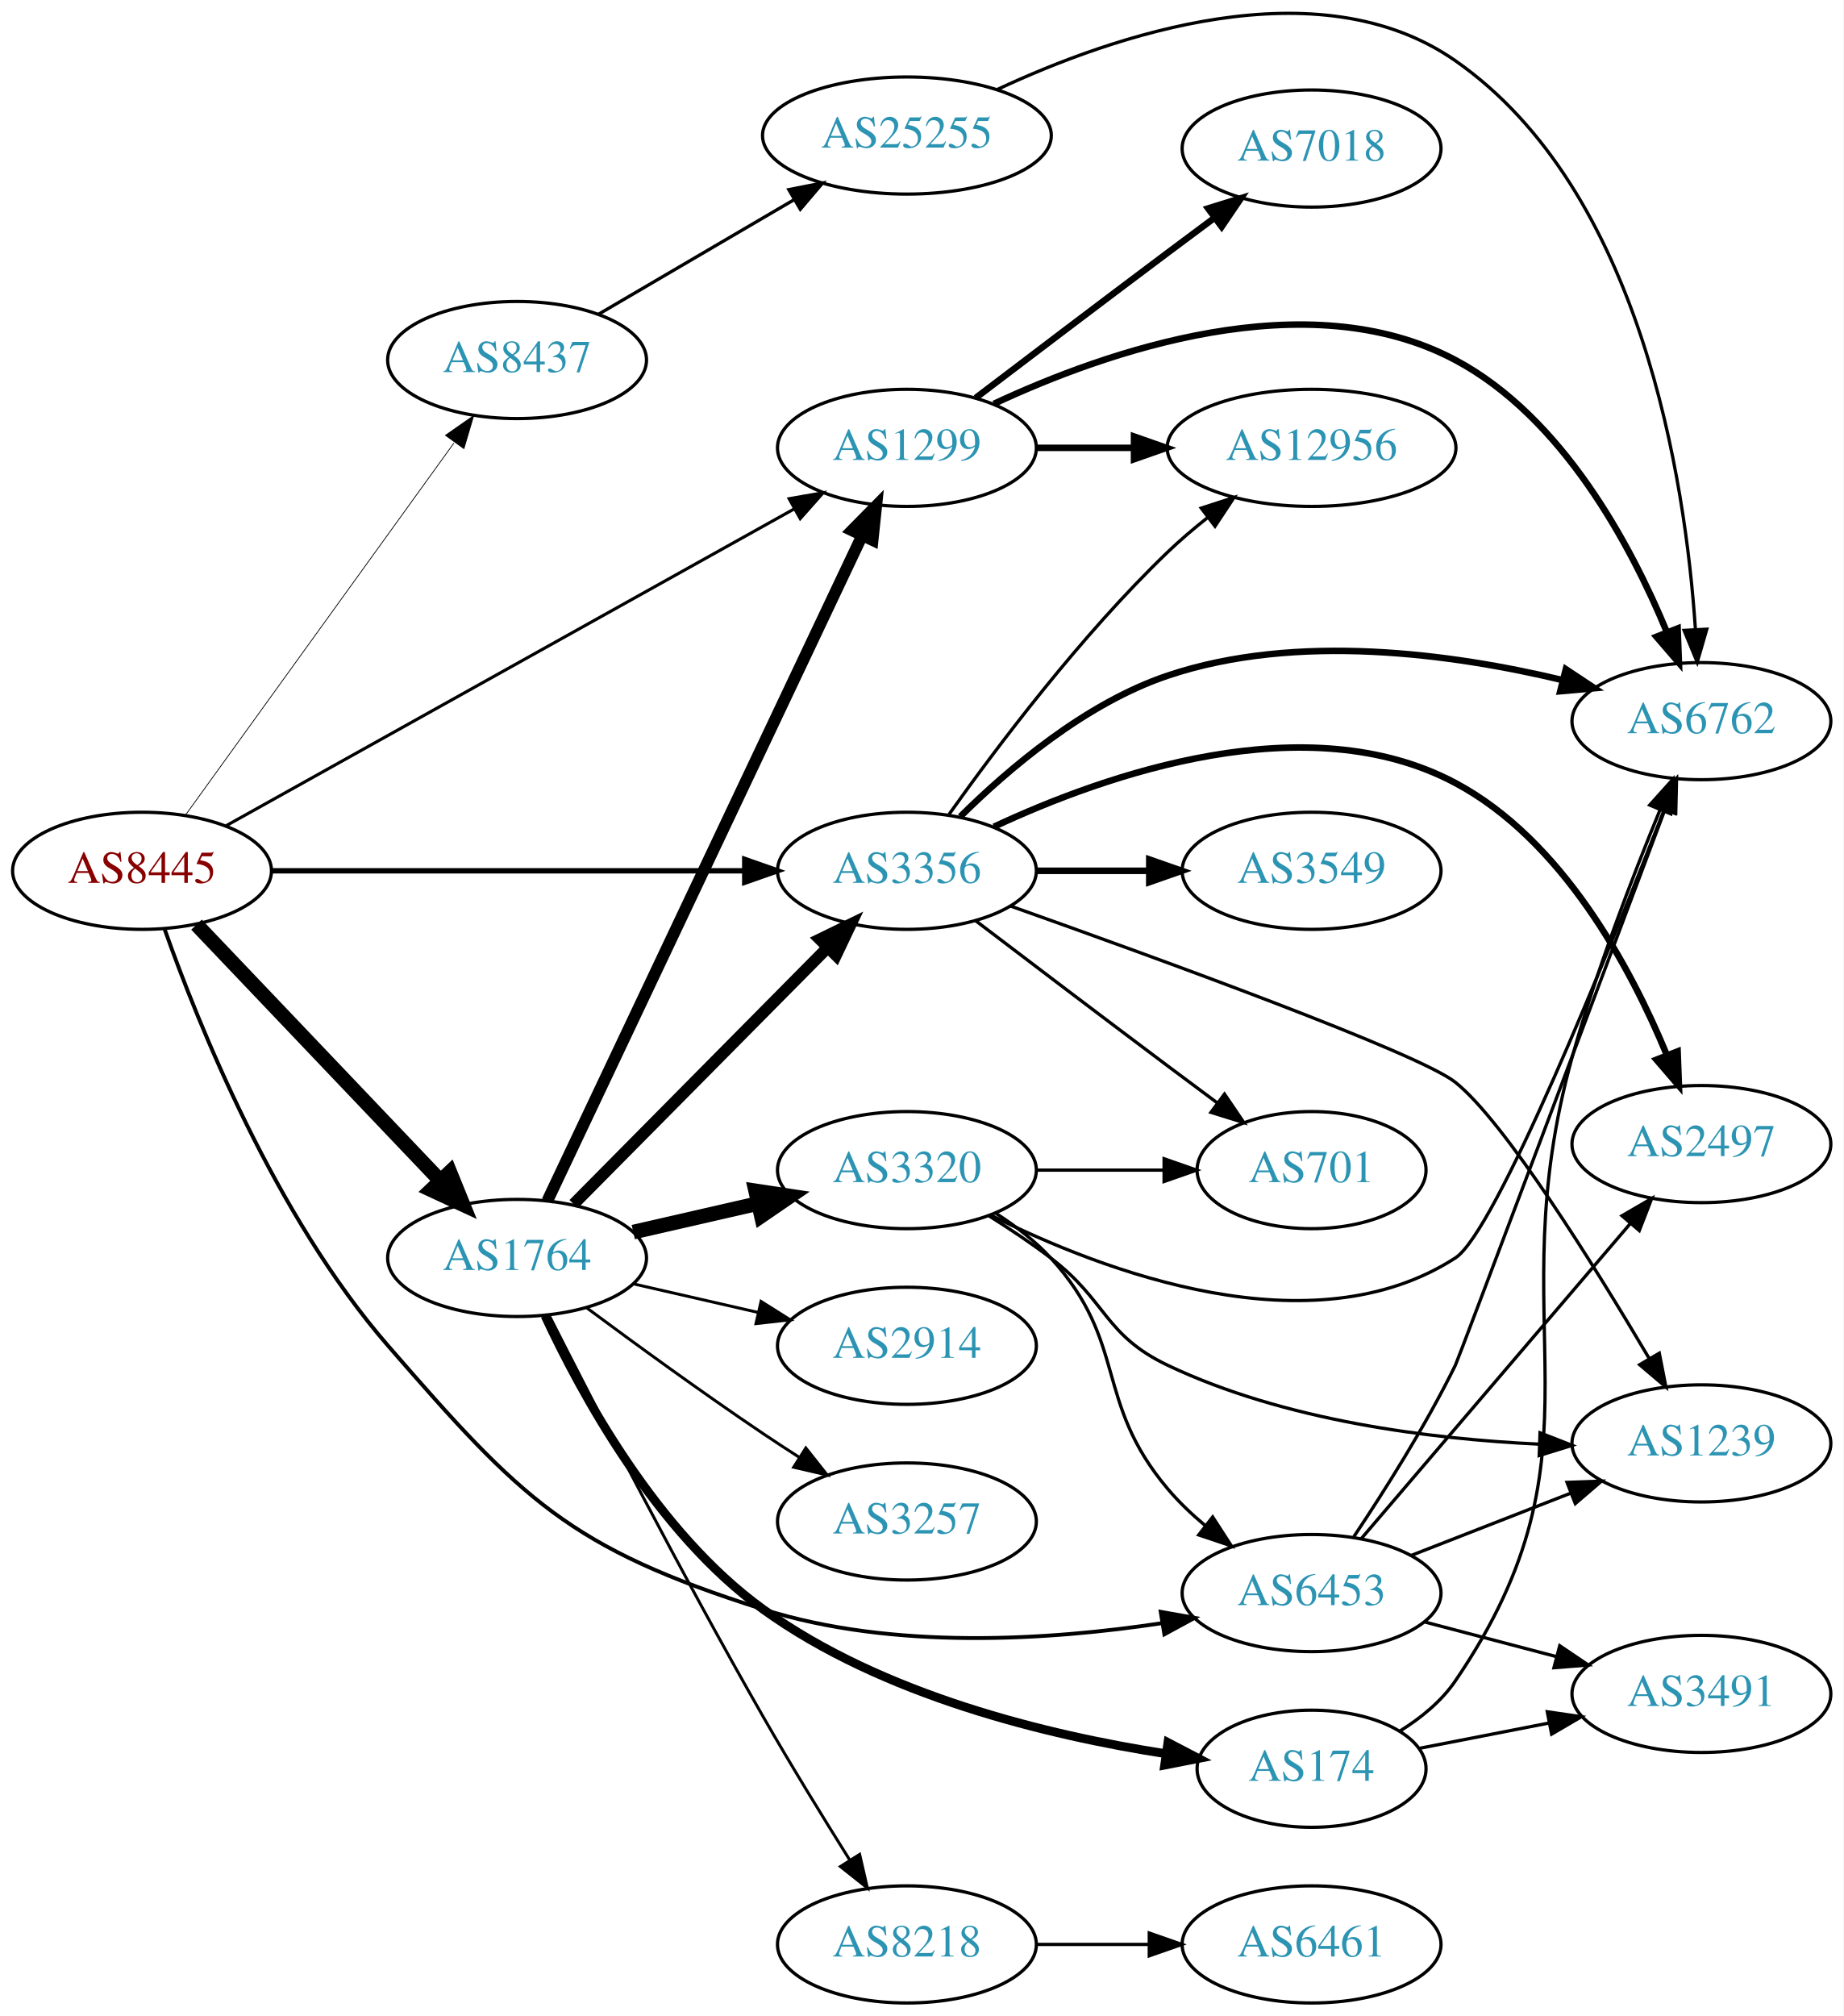
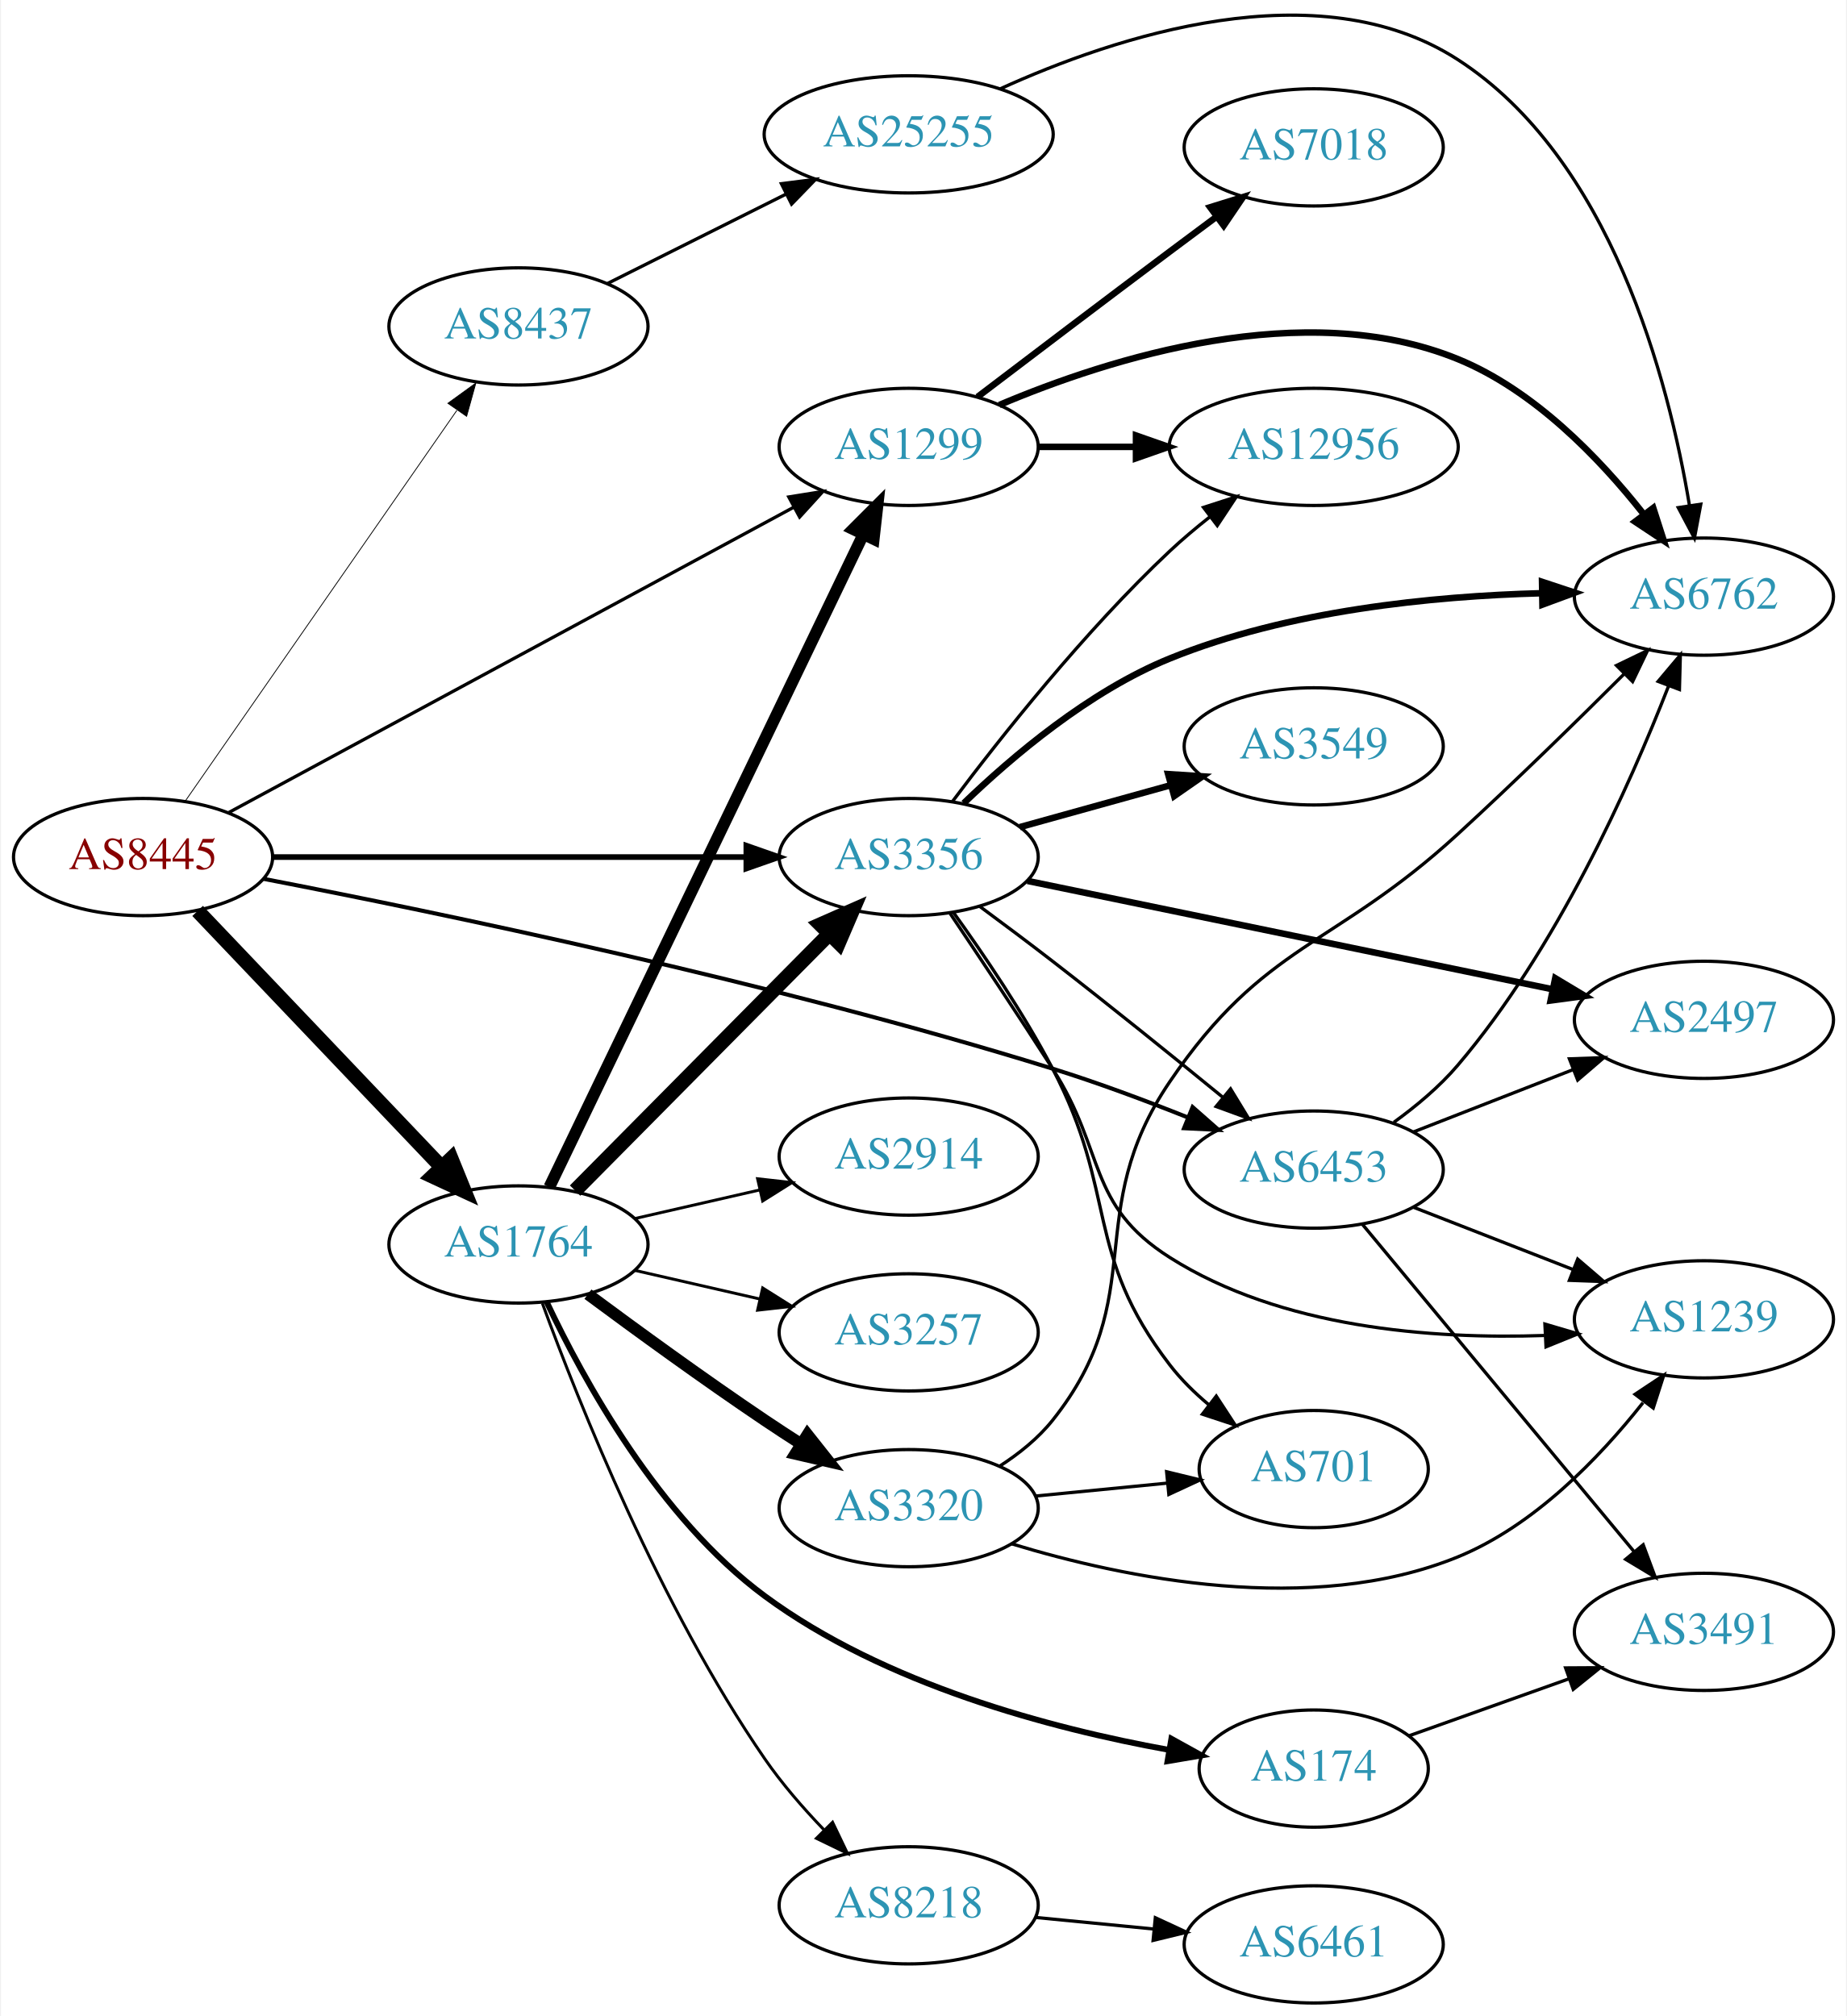
- <svg xmlns="http://www.w3.org/2000/svg" xmlns:xlink="http://www.w3.org/1999/xlink" width="567pt" height="620pt" viewBox="0.00 0.00 566.66 619.66">
-   <g id="graph0" class="graph" transform="scale(1 1) rotate(0) translate(4 615.66)">
-     <polygon fill="white" stroke="none" points="-4,4 -4,-615.66 562.663,-615.66 562.663,4 -4,4" />
+ <svg xmlns="http://www.w3.org/2000/svg" xmlns:xlink="http://www.w3.org/1999/xlink" width="567pt" height="619pt" viewBox="0.00 0.00 566.66 619.27">
+   <g id="graph0" class="graph" transform="scale(1 1) rotate(0) translate(4 615.272)">
+     <polygon fill="white" stroke="none" points="-4,4 -4,-615.272 562.663,-615.272 562.663,4 -4,4" />
    <g id="node1" class="node">
      <g id="a_node1">
        <a xlink:href="/asn/8445" xlink:title="AS8445 ~ SALZBURG-AG-AS [AT]">
-           <ellipse fill="#ffffff" stroke="black" cx="39.647" cy="-348" rx="39.794" ry="18" />
-           <text text-anchor="middle" x="39.647" y="-344.3" font-family="Times,serif" font-size="14.00" fill="#880000">AS8445</text>
+           <ellipse fill="#ffffff" stroke="black" cx="39.647" cy="-352" rx="39.794" ry="18" />
+           <text text-anchor="middle" x="39.647" y="-348.3" font-family="Times,serif" font-size="14.00" fill="#880000">AS8445</text>
        </a>
      </g>
    </g>
    <g id="node2" class="node">
      <g id="a_node2">
        <a xlink:href="/asn/1299" xlink:title="AS1299 ~ Telia Carrier [EU]">
          <ellipse fill="#ffffff" stroke="black" cx="274.782" cy="-478" rx="39.794" ry="18" />
          <text text-anchor="middle" x="274.782" y="-474.3" font-family="Times,serif" font-size="14.00" fill="#2c94b3">AS1299</text>
        </a>
      </g>
    </g>
    <g id="edge1" class="edge">
-       <path fill="none" stroke="black" stroke-width="0.947" d="M65.596,-361.912C107.664,-385.37 192.736,-432.808 240.072,-459.203" />
-       <polygon fill="black" stroke="black" stroke-width="0.947" points="238.573,-462.374 249.012,-464.188 241.982,-456.261 238.573,-462.374" />
+       <path fill="none" stroke="black" d="M66.04,-365.724C108.083,-388.446 192.195,-433.905 239.478,-459.46" />
+       <polygon fill="black" stroke="black" points="237.958,-462.617 248.42,-464.293 241.287,-456.459 237.958,-462.617" />
    </g>
    <g id="node3" class="node">
      <g id="a_node3">
        <a xlink:href="/asn/1764" xlink:title="AS1764 ~ NEXTLAYER-AS [AT]">
-           <ellipse fill="#ffffff" stroke="black" cx="154.939" cy="-229" rx="39.794" ry="18" />
-           <text text-anchor="middle" x="154.939" y="-225.3" font-family="Times,serif" font-size="14.00" fill="#2c94b3">AS1764</text>
+           <ellipse fill="#ffffff" stroke="black" cx="154.939" cy="-233" rx="39.794" ry="18" />
+           <text text-anchor="middle" x="154.939" y="-229.3" font-family="Times,serif" font-size="14.00" fill="#2c94b3">AS1764</text>
        </a>
      </g>
    </g>
    <g id="edge2" class="edge">
-       <path fill="none" stroke="black" stroke-width="4.5" d="M56.399,-331.454C75.846,-311.027 109.061,-276.14 131.253,-252.83" />
-       <polygon fill="black" stroke="black" stroke-width="4.5" points="134.277,-255.364 138.32,-245.406 128.573,-249.934 134.277,-255.364" />
+       <path fill="none" stroke="black" stroke-width="4.5" d="M56.399,-335.454C75.846,-315.027 109.061,-280.14 131.253,-256.83" />
+       <polygon fill="black" stroke="black" stroke-width="4.5" points="134.277,-259.364 138.32,-249.406 128.573,-253.934 134.277,-259.364" />
    </g>
    <g id="node4" class="node">
      <g id="a_node4">
        <a xlink:href="/asn/3356" xlink:title="AS3356 ~ Level 3 Parent, LLC [US]">
-           <ellipse fill="#ffffff" stroke="black" cx="274.782" cy="-348" rx="39.794" ry="18" />
-           <text text-anchor="middle" x="274.782" y="-344.3" font-family="Times,serif" font-size="14.00" fill="#2c94b3">AS3356</text>
+           <ellipse fill="#ffffff" stroke="black" cx="274.782" cy="-352" rx="39.794" ry="18" />
+           <text text-anchor="middle" x="274.782" y="-348.3" font-family="Times,serif" font-size="14.00" fill="#2c94b3">AS3356</text>
        </a>
      </g>
    </g>
    <g id="edge3" class="edge">
-       <path fill="none" stroke="black" stroke-width="1.658" d="M79.406,-348C119.322,-348 181.64,-348 224.912,-348" />
-       <polygon fill="black" stroke="black" stroke-width="1.658" points="224.93,-351.5 234.93,-348 224.93,-344.5 224.93,-351.5" />
+       <path fill="none" stroke="black" stroke-width="1.75" d="M79.406,-352C119.322,-352 181.64,-352 224.912,-352" />
+       <polygon fill="black" stroke="black" stroke-width="1.75" points="224.93,-355.5 234.93,-352 224.93,-348.5 224.93,-355.5" />
    </g>
    <g id="node5" class="node">
      <g id="a_node5">
        <a xlink:href="/asn/6453" xlink:title="AS6453 ~ TATA COMMUNICATIONS (AMERICA) INC [US]">
-           <ellipse fill="#ffffff" stroke="black" cx="399.174" cy="-126" rx="39.794" ry="18" />
-           <text text-anchor="middle" x="399.174" y="-122.3" font-family="Times,serif" font-size="14.00" fill="#2c94b3">AS6453</text>
+           <ellipse fill="#ffffff" stroke="black" cx="399.174" cy="-256" rx="39.794" ry="18" />
+           <text text-anchor="middle" x="399.174" y="-252.3" font-family="Times,serif" font-size="14.00" fill="#2c94b3">AS6453</text>
        </a>
      </g>
    </g>
    <g id="edge4" class="edge">
-       <path fill="none" stroke="black" stroke-width="1.184" d="M46.547,-330.186C56.892,-300.929 80.558,-241.966 115.293,-202 156.373,-154.734 170.876,-139.878 230.586,-121 270.578,-108.356 318.644,-111.53 353.026,-116.721" />
-       <polygon fill="black" stroke="black" stroke-width="1.184" points="352.8,-120.23 363.232,-118.381 353.924,-113.321 352.8,-120.23" />
+       <path fill="none" stroke="black" stroke-width="1.25" d="M76.675,-345.309C130.158,-334.99 233.445,-313.577 318.978,-287 332.686,-282.741 347.404,-277.246 360.388,-272.068" />
+       <polygon fill="black" stroke="black" stroke-width="1.25" points="361.982,-275.198 369.933,-268.196 359.351,-268.711 361.982,-275.198" />
    </g>
    <g id="node6" class="node">
      <g id="a_node6">
        <a xlink:href="/asn/8437" xlink:title="AS8437 ~ Hutchison Drei Austria GmbH [AT]">
-           <ellipse fill="#ffffff" stroke="black" cx="154.939" cy="-505" rx="39.794" ry="18" />
-           <text text-anchor="middle" x="154.939" y="-501.3" font-family="Times,serif" font-size="14.00" fill="#2c94b3">AS8437</text>
+           <ellipse fill="#ffffff" stroke="black" cx="154.939" cy="-515" rx="39.794" ry="18" />
+           <text text-anchor="middle" x="154.939" y="-511.3" font-family="Times,serif" font-size="14.00" fill="#2c94b3">AS8437</text>
        </a>
      </g>
    </g>
    <g id="edge5" class="edge">
-       <path fill="none" stroke="black" stroke-width="0.237" d="M52.986,-365.101C72.906,-392.706 112.261,-447.242 135.513,-479.465" />
-       <polygon fill="black" stroke="black" stroke-width="0.237" points="132.925,-481.859 141.615,-487.92 138.601,-477.763 132.925,-481.859" />
+       <path fill="none" stroke="black" stroke-width="0.25" d="M52.557,-369.136C72.478,-397.798 112.668,-455.621 136.018,-489.215" />
+       <polygon fill="black" stroke="black" stroke-width="0.25" points="133.267,-491.389 141.848,-497.603 139.014,-487.394 133.267,-491.389" />
    </g>
    <g id="node7" class="node">
      <g id="a_node7">
+         <a xlink:href="/asn/12956" xlink:title="AS12956 ~ TELXIUS [ES]">
+           <ellipse fill="#ffffff" stroke="black" cx="399.174" cy="-478" rx="44.393" ry="18" />
+           <text text-anchor="middle" x="399.174" y="-474.3" font-family="Times,serif" font-size="14.00" fill="#2c94b3">AS12956</text>
+         </a>
+       </g>
+     </g>
+     <g id="edge6" class="edge">
+       <path fill="none" stroke="black" stroke-width="2" d="M314.508,-478C323.968,-478 334.26,-478 344.286,-478" />
+       <polygon fill="black" stroke="black" stroke-width="2" points="344.592,-481.5 354.592,-478 344.592,-474.5 344.592,-481.5" />
+     </g>
+     <g id="node8" class="node">
+       <g id="a_node8">
        <a xlink:href="/asn/7018" xlink:title="AS7018 ~ AT&amp;T Services, Inc. [US]">
          <ellipse fill="#ffffff" stroke="black" cx="399.174" cy="-570" rx="39.794" ry="18" />
          <text text-anchor="middle" x="399.174" y="-566.3" font-family="Times,serif" font-size="14.00" fill="#2c94b3">AS7018</text>
        </a>
      </g>
    </g>
-     <g id="edge6" class="edge">
+     <g id="edge7" class="edge">
      <path fill="none" stroke="black" stroke-width="2" d="M295.918,-493.35C311.898,-505.508 334.823,-522.9 354.978,-538 359.553,-541.427 364.412,-545.047 369.156,-548.57" />
      <polygon fill="black" stroke="black" stroke-width="2" points="367.369,-551.602 377.487,-554.745 371.538,-545.978 367.369,-551.602" />
-     </g>
-     <g id="node8" class="node">
-       <g id="a_node8">
-         <a xlink:href="/asn/12956" xlink:title="AS12956 ~ TELXIUS [ES]">
-           <ellipse fill="#ffffff" stroke="black" cx="399.174" cy="-478" rx="44.393" ry="18" />
-           <text text-anchor="middle" x="399.174" y="-474.3" font-family="Times,serif" font-size="14.00" fill="#2c94b3">AS12956</text>
-         </a>
-       </g>
-     </g>
-     <g id="edge7" class="edge">
-       <path fill="none" stroke="black" stroke-width="2" d="M314.508,-478C323.968,-478 334.26,-478 344.286,-478" />
-       <polygon fill="black" stroke="black" stroke-width="2" points="344.592,-481.5 354.592,-478 344.592,-474.5 344.592,-481.5" />
    </g>
    <g id="node9" class="node">
      <g id="a_node9">
        <a xlink:href="/asn/6762" xlink:title="AS6762 ~ TELECOM ITALIA SPARKLE S.p.A. [IT]">
-           <ellipse fill="#ffffff" stroke="black" cx="519.017" cy="-394" rx="39.794" ry="18" />
-           <text text-anchor="middle" x="519.017" y="-390.3" font-family="Times,serif" font-size="14.00" fill="#2c94b3">AS6762</text>
+           <ellipse fill="#ffffff" stroke="black" cx="519.017" cy="-432" rx="39.794" ry="18" />
+           <text text-anchor="middle" x="519.017" y="-428.3" font-family="Times,serif" font-size="14.00" fill="#2c94b3">AS6762</text>
        </a>
      </g>
    </g>
    <g id="edge8" class="edge">
-       <path fill="none" stroke="black" stroke-width="2" d="M301.532,-491.543C335.899,-507.601 397.721,-529.313 443.37,-505 476.267,-487.479 497.256,-448.298 508.337,-421.503" />
-       <polygon fill="black" stroke="black" stroke-width="2" points="511.706,-422.499 512.103,-411.911 505.19,-419.94 511.706,-422.499" />
-     </g>
-     <g id="edge15" class="edge">
-       <path fill="none" stroke="black" stroke-width="3.6" d="M164.226,-246.509C184.504,-289.356 236.732,-399.715 261.016,-451.026" />
-       <polygon fill="black" stroke="black" stroke-width="3.6" points="257.906,-452.635 265.347,-460.177 264.233,-449.641 257.906,-452.635" />
-     </g>
-     <g id="edge11" class="edge">
-       <path fill="none" stroke="black" stroke-width="3.6" d="M172.325,-245.546C192.64,-266.061 227.402,-301.164 250.485,-324.474" />
-       <polygon fill="black" stroke="black" stroke-width="3.6" points="248.012,-326.951 257.536,-331.594 252.986,-322.026 248.012,-326.951" />
+       <path fill="none" stroke="black" stroke-width="2" d="M302.615,-490.869C336.569,-505.261 396.296,-524.192 443.37,-505 466.812,-495.443 486.892,-474.588 500.302,-457.606" />
+       <polygon fill="black" stroke="black" stroke-width="2" points="503.45,-459.247 506.69,-449.159 497.867,-455.025 503.45,-459.247" />
+     </g>
+     <g id="edge12" class="edge">
+       <path fill="none" stroke="black" stroke-width="3.6" d="M164.414,-250.62C184.749,-292.896 236.418,-400.318 260.743,-450.89" />
+       <polygon fill="black" stroke="black" stroke-width="3.6" points="257.737,-452.716 265.226,-460.211 264.045,-449.682 257.737,-452.716" />
+     </g>
+     <g id="edge14" class="edge">
+       <path fill="none" stroke="black" stroke-width="4.5" d="M172.325,-249.546C192.64,-270.061 227.402,-305.164 250.485,-328.474" />
+       <polygon fill="black" stroke="black" stroke-width="4.5" points="247.701,-331.259 257.536,-335.594 253.297,-325.718 247.701,-331.259" />
    </g>
    <g id="node10" class="node">
      <g id="a_node10">
-         <a xlink:href="/asn/2914" xlink:title="AS2914 ~ NTT America, Inc. [US]">
-           <ellipse fill="#ffffff" stroke="black" cx="274.782" cy="-202" rx="39.794" ry="18" />
-           <text text-anchor="middle" x="274.782" y="-198.3" font-family="Times,serif" font-size="14.00" fill="#2c94b3">AS2914</text>
+         <a xlink:href="/asn/174" xlink:title="AS174 ~ Cogent Communications [US]">
+           <ellipse fill="#ffffff" stroke="black" cx="399.174" cy="-72" rx="35.194" ry="18" />
+           <text text-anchor="middle" x="399.174" y="-68.3" font-family="Times,serif" font-size="14.00" fill="#2c94b3">AS174</text>
        </a>
      </g>
    </g>
    <g id="edge9" class="edge">
-       <path fill="none" stroke="black" stroke-width="0.9" d="M190.659,-221.045C202.659,-218.296 216.28,-215.175 228.972,-212.267" />
-       <polygon fill="black" stroke="black" stroke-width="0.9" points="229.938,-215.636 238.904,-209.991 228.375,-208.813 229.938,-215.636" />
+       <path fill="none" stroke="black" stroke-width="1.8" d="M163.607,-215.341C174.873,-191.422 198.135,-148.968 230.586,-125 267.337,-97.856 318.423,-84.334 354.506,-77.785" />
+       <polygon fill="black" stroke="black" stroke-width="1.8" points="355.456,-81.173 364.725,-76.043 354.279,-74.273 355.456,-81.173" />
    </g>
    <g id="node11" class="node">
      <g id="a_node11">
        <a xlink:href="/asn/8218" xlink:title="AS8218 ~ legacy Neotelecoms [FR]">
-           <ellipse fill="#ffffff" stroke="black" cx="274.782" cy="-18" rx="39.794" ry="18" />
-           <text text-anchor="middle" x="274.782" y="-14.3" font-family="Times,serif" font-size="14.00" fill="#2c94b3">AS8218</text>
+           <ellipse fill="#ffffff" stroke="black" cx="274.782" cy="-30" rx="39.794" ry="18" />
+           <text text-anchor="middle" x="274.782" y="-26.3" font-family="Times,serif" font-size="14.00" fill="#2c94b3">AS8218</text>
        </a>
      </g>
    </g>
    <g id="edge10" class="edge">
-       <path fill="none" stroke="black" stroke-width="0.9" d="M164.768,-211.433C178.379,-184.559 205.543,-131.75 230.586,-88 239.059,-73.197 249.029,-56.97 257.254,-43.87" />
-       <polygon fill="black" stroke="black" stroke-width="0.9" points="260.25,-45.68 262.629,-35.356 254.331,-41.943 260.25,-45.68" />
+       <path fill="none" stroke="black" stroke-width="0.9" d="M162.271,-214.935C173.408,-184.492 198.405,-121.721 230.586,-75 235.796,-67.436 242.295,-59.945 248.657,-53.308" />
+       <polygon fill="black" stroke="black" stroke-width="0.9" points="251.401,-55.513 255.977,-45.957 246.441,-50.573 251.401,-55.513" />
    </g>
    <g id="node12" class="node">
      <g id="a_node12">
-         <a xlink:href="/asn/3257" xlink:title="AS3257 ~ GTT [DE]">
-           <ellipse fill="#ffffff" stroke="black" cx="274.782" cy="-148" rx="39.794" ry="18" />
-           <text text-anchor="middle" x="274.782" y="-144.3" font-family="Times,serif" font-size="14.00" fill="#2c94b3">AS3257</text>
-         </a>
-       </g>
-     </g>
-     <g id="edge12" class="edge">
-       <path fill="none" stroke="black" stroke-width="0.9" d="M176.27,-213.723C191.132,-202.696 211.877,-187.593 230.586,-175 234.135,-172.611 237.885,-170.161 241.634,-167.758" />
-       <polygon fill="black" stroke="black" stroke-width="0.9" points="243.702,-170.591 250.282,-162.288 239.96,-164.675 243.702,-170.591" />
+         <a xlink:href="/asn/2914" xlink:title="AS2914 ~ NTT America, Inc. [US]">
+           <ellipse fill="#ffffff" stroke="black" cx="274.782" cy="-260" rx="39.794" ry="18" />
+           <text text-anchor="middle" x="274.782" y="-256.3" font-family="Times,serif" font-size="14.00" fill="#2c94b3">AS2914</text>
+         </a>
+       </g>
+     </g>
+     <g id="edge11" class="edge">
+       <path fill="none" stroke="black" stroke-width="0.9" d="M190.659,-240.955C202.659,-243.704 216.28,-246.825 228.972,-249.733" />
+       <polygon fill="black" stroke="black" stroke-width="0.9" points="228.375,-253.187 238.904,-252.009 229.938,-246.364 228.375,-253.187" />
    </g>
    <g id="node13" class="node">
      <g id="a_node13">
-         <a xlink:href="/asn/174" xlink:title="AS174 ~ Cogent Communications [US]">
-           <ellipse fill="#ffffff" stroke="black" cx="399.174" cy="-72" rx="35.194" ry="18" />
-           <text text-anchor="middle" x="399.174" y="-68.3" font-family="Times,serif" font-size="14.00" fill="#2c94b3">AS174</text>
+         <a xlink:href="/asn/3257" xlink:title="AS3257 ~ GTT [DE]">
+           <ellipse fill="#ffffff" stroke="black" cx="274.782" cy="-206" rx="39.794" ry="18" />
+           <text text-anchor="middle" x="274.782" y="-202.3" font-family="Times,serif" font-size="14.00" fill="#2c94b3">AS3257</text>
        </a>
      </g>
    </g>
    <g id="edge13" class="edge">
-       <path fill="none" stroke="black" stroke-width="2.7" d="M163.533,-211.239C174.713,-187.202 197.875,-144.612 230.586,-121 267.274,-94.517 318.153,-82.258 354.202,-76.64" />
-       <polygon fill="black" stroke="black" stroke-width="2.7" points="355.02,-80.058 364.416,-75.163 354.018,-73.13 355.02,-80.058" />
+       <path fill="none" stroke="black" stroke-width="0.9" d="M190.659,-225.045C202.659,-222.296 216.28,-219.175 228.972,-216.267" />
+       <polygon fill="black" stroke="black" stroke-width="0.9" points="229.938,-219.636 238.904,-213.991 228.375,-212.813 229.938,-219.636" />
    </g>
    <g id="node14" class="node">
      <g id="a_node14">
        <a xlink:href="/asn/3320" xlink:title="AS3320 ~ DTAG [DE]">
-           <ellipse fill="#ffffff" stroke="black" cx="274.782" cy="-256" rx="39.794" ry="18" />
-           <text text-anchor="middle" x="274.782" y="-252.3" font-family="Times,serif" font-size="14.00" fill="#2c94b3">AS3320</text>
-         </a>
-       </g>
-     </g>
-     <g id="edge14" class="edge">
-       <path fill="none" stroke="black" stroke-width="4.5" d="M190.659,-236.955C202.659,-239.704 216.28,-242.825 228.972,-245.733" />
-       <polygon fill="black" stroke="black" stroke-width="4.5" points="228.277,-249.613 238.904,-248.009 230.036,-241.937 228.277,-249.613" />
-     </g>
-     <g id="edge20" class="edge">
-       <path fill="none" stroke="black" d="M287.759,-365.397C302.326,-385.901 328.293,-420.415 354.978,-446 358.755,-449.621 362.949,-453.191 367.197,-456.558" />
-       <polygon fill="black" stroke="black" points="365.256,-459.479 375.335,-462.744 369.492,-453.906 365.256,-459.479" />
+           <ellipse fill="#ffffff" stroke="black" cx="274.782" cy="-152" rx="39.794" ry="18" />
+           <text text-anchor="middle" x="274.782" y="-148.3" font-family="Times,serif" font-size="14.00" fill="#2c94b3">AS3320</text>
+         </a>
+       </g>
+     </g>
+     <g id="edge15" class="edge">
+       <path fill="none" stroke="black" stroke-width="3.6" d="M176.27,-217.723C191.132,-206.696 211.877,-191.593 230.586,-179 234.135,-176.611 237.885,-174.161 241.634,-171.758" />
+       <polygon fill="black" stroke="black" stroke-width="3.6" points="243.702,-174.591 250.282,-166.288 239.96,-168.675 243.702,-174.591" />
+     </g>
+     <g id="edge19" class="edge">
+       <path fill="none" stroke="black" d="M296.568,-336.875C303.719,-331.599 311.745,-325.598 318.978,-320 336.554,-306.398 355.966,-290.721 371.173,-278.287" />
+       <polygon fill="black" stroke="black" points="373.636,-280.794 379.151,-271.747 369.198,-275.38 373.636,-280.794" />
+     </g>
+     <g id="edge21" class="edge">
+       <path fill="none" stroke="black" d="M288.16,-368.985C302.907,-388.643 328.848,-421.455 354.978,-446 358.792,-449.582 363.007,-453.13 367.264,-456.487" />
+       <polygon fill="black" stroke="black" points="365.327,-459.411 375.41,-462.666 369.558,-453.834 365.327,-459.411" />
    </g>
    <g id="edge18" class="edge">
-       <path fill="none" stroke="black" stroke-width="2" d="M291.202,-364.672C305.947,-379.284 329.634,-399.483 354.978,-408 394.636,-421.326 442.62,-414.688 476.227,-406.644" />
-       <polygon fill="black" stroke="black" stroke-width="2" points="477.337,-409.974 486.17,-404.123 475.616,-403.188 477.337,-409.974" />
+       <path fill="none" stroke="black" stroke-width="2" d="M291.69,-368.541C306.589,-382.904 330.22,-402.934 354.978,-413 391.304,-427.77 435.686,-432.151 468.966,-433.044" />
+       <polygon fill="black" stroke="black" stroke-width="2" points="469.3,-436.55 479.357,-433.221 469.418,-429.551 469.3,-436.55" />
    </g>
    <g id="node16" class="node">
      <g id="a_node16">
        <a xlink:href="/asn/2497" xlink:title="AS2497 ~ Internet Initiative Japan Inc. [JP]">
-           <ellipse fill="#ffffff" stroke="black" cx="519.017" cy="-264" rx="39.794" ry="18" />
-           <text text-anchor="middle" x="519.017" y="-260.3" font-family="Times,serif" font-size="14.00" fill="#2c94b3">AS2497</text>
+           <ellipse fill="#ffffff" stroke="black" cx="519.017" cy="-302" rx="39.794" ry="18" />
+           <text text-anchor="middle" x="519.017" y="-298.3" font-family="Times,serif" font-size="14.00" fill="#2c94b3">AS2497</text>
        </a>
      </g>
    </g>
    <g id="edge17" class="edge">
-       <path fill="none" stroke="black" stroke-width="2" d="M301.532,-361.543C335.899,-377.601 397.721,-399.313 443.37,-375 476.267,-357.479 497.256,-318.298 508.337,-291.503" />
-       <polygon fill="black" stroke="black" stroke-width="2" points="511.706,-292.499 512.103,-281.911 505.19,-289.94 511.706,-292.499" />
+       <path fill="none" stroke="black" stroke-width="2" d="M311.264,-344.676C353.992,-335.857 425.831,-321.028 472.576,-311.379" />
+       <polygon fill="black" stroke="black" stroke-width="2" points="473.353,-314.793 482.439,-309.344 471.938,-307.937 473.353,-314.793" />
    </g>
    <g id="node17" class="node">
      <g id="a_node17">
        <a xlink:href="/asn/3549" xlink:title="AS3549 ~ Level 3 Parent, LLC [US]">
-           <ellipse fill="#ffffff" stroke="black" cx="399.174" cy="-348" rx="39.794" ry="18" />
-           <text text-anchor="middle" x="399.174" y="-344.3" font-family="Times,serif" font-size="14.00" fill="#2c94b3">AS3549</text>
-         </a>
-       </g>
-     </g>
-     <g id="edge19" class="edge">
-       <path fill="none" stroke="black" stroke-width="2" d="M314.508,-348C325.446,-348 337.497,-348 348.963,-348" />
-       <polygon fill="black" stroke="black" stroke-width="2" points="349.28,-351.5 359.28,-348 349.28,-344.5 349.28,-351.5" />
+           <ellipse fill="#ffffff" stroke="black" cx="399.174" cy="-386" rx="39.794" ry="18" />
+           <text text-anchor="middle" x="399.174" y="-382.3" font-family="Times,serif" font-size="14.00" fill="#2c94b3">AS3549</text>
+         </a>
+       </g>
+     </g>
+     <g id="edge20" class="edge">
+       <path fill="none" stroke="black" stroke-width="2" d="M308.903,-361.201C323.189,-365.17 340.082,-369.862 355.307,-374.092" />
+       <polygon fill="black" stroke="black" stroke-width="2" points="354.455,-377.487 365.027,-376.792 356.328,-370.743 354.455,-377.487" />
    </g>
    <g id="node18" class="node">
      <g id="a_node18">
        <a xlink:href="/asn/701" xlink:title="AS701 ~ UUNET [US]">
-           <ellipse fill="#ffffff" stroke="black" cx="399.174" cy="-256" rx="35.194" ry="18" />
-           <text text-anchor="middle" x="399.174" y="-252.3" font-family="Times,serif" font-size="14.00" fill="#2c94b3">AS701</text>
-         </a>
-       </g>
-     </g>
-     <g id="edge21" class="edge">
-       <path fill="none" stroke="black" d="M295.918,-332.65C311.898,-320.492 334.823,-303.1 354.978,-288 359.859,-284.343 365.062,-280.469 370.106,-276.725" />
-       <polygon fill="black" stroke="black" points="372.406,-279.377 378.357,-270.611 368.239,-273.753 372.406,-279.377" />
+           <ellipse fill="#ffffff" stroke="black" cx="399.174" cy="-164" rx="35.194" ry="18" />
+           <text text-anchor="middle" x="399.174" y="-160.3" font-family="Times,serif" font-size="14.00" fill="#2c94b3">AS701</text>
+         </a>
+       </g>
+     </g>
+     <g id="edge22" class="edge">
+       <path fill="none" stroke="black" d="M288.549,-334.955C297.75,-322.185 310.066,-304.051 318.978,-287 339.126,-248.453 328.485,-230.494 354.978,-196 358.389,-191.559 362.574,-187.442 366.983,-183.741" />
+       <polygon fill="black" stroke="black" points="369.245,-186.417 375.041,-177.548 364.979,-180.866 369.245,-186.417" />
    </g>
    <g id="node19" class="node">
      <g id="a_node19">
        <a xlink:href="/asn/1239" xlink:title="AS1239 ~ Sprint [US]">
-           <ellipse fill="#ffffff" stroke="black" cx="519.017" cy="-172" rx="39.794" ry="18" />
-           <text text-anchor="middle" x="519.017" y="-168.3" font-family="Times,serif" font-size="14.00" fill="#2c94b3">AS1239</text>
-         </a>
-       </g>
-     </g>
-     <g id="edge22" class="edge">
-       <path fill="none" stroke="black" d="M306.543,-337.201C351.814,-321.139 432.249,-291.891 443.37,-283 458.592,-270.831 485.94,-226.908 502.971,-198.098" />
-       <polygon fill="black" stroke="black" points="506.07,-199.731 508.109,-189.334 500.032,-196.19 506.07,-199.731" />
-     </g>
-     <g id="edge32" class="edge">
-       <path fill="none" stroke="black" d="M412.154,-143.301C421.419,-157.151 434.176,-177.287 443.37,-196 444.362,-198.018 487.537,-312.865 507.763,-366.7" />
-       <polygon fill="black" stroke="black" points="504.577,-368.171 511.37,-376.301 511.129,-365.709 504.577,-368.171" />
+           <ellipse fill="#ffffff" stroke="black" cx="519.017" cy="-210" rx="39.794" ry="18" />
+           <text text-anchor="middle" x="519.017" y="-206.3" font-family="Times,serif" font-size="14.00" fill="#2c94b3">AS1239</text>
+         </a>
+       </g>
+     </g>
+     <g id="edge23" class="edge">
+       <path fill="none" stroke="black" d="M287.48,-334.715C296.255,-321.673 308.506,-303.302 318.978,-287 335.376,-261.474 329.364,-245.261 354.978,-229 389.099,-207.338 435.455,-203.846 470.016,-205.041" />
+       <polygon fill="black" stroke="black" points="470.177,-208.553 480.337,-205.547 470.52,-201.561 470.177,-208.553" />
    </g>
    <g id="edge29" class="edge">
-       <path fill="none" stroke="black" d="M414.389,-142.646C435.004,-166.787 473.331,-211.67 497.152,-239.567" />
-       <polygon fill="black" stroke="black" points="494.596,-241.963 503.752,-247.295 499.92,-237.417 494.596,-241.963" />
+       <path fill="none" stroke="black" d="M423.787,-270.526C430.656,-275.494 437.801,-281.465 443.37,-288 473.727,-323.624 496.131,-373.692 508.113,-404.43" />
+       <polygon fill="black" stroke="black" points="504.95,-405.96 511.773,-414.065 511.493,-403.473 504.95,-405.96" />
+     </g>
+     <g id="edge28" class="edge">
+       <path fill="none" stroke="black" d="M429.911,-267.608C444.704,-273.382 462.782,-280.439 478.703,-286.654" />
+       <polygon fill="black" stroke="black" points="477.701,-290.02 488.29,-290.396 480.247,-283.499 477.701,-290.02" />
    </g>
    <g id="edge31" class="edge">
-       <path fill="none" stroke="black" d="M429.911,-137.608C444.704,-143.382 462.782,-150.439 478.703,-156.654" />
-       <polygon fill="black" stroke="black" points="477.701,-160.02 488.29,-160.396 480.247,-153.499 477.701,-160.02" />
+       <path fill="none" stroke="black" d="M429.911,-244.392C444.704,-238.618 462.782,-231.561 478.703,-225.346" />
+       <polygon fill="black" stroke="black" points="480.247,-228.501 488.29,-221.604 477.701,-221.98 480.247,-228.501" />
    </g>
    <g id="node20" class="node">
      <g id="a_node20">
        <a xlink:href="/asn/3491" xlink:title="AS3491 ~ PCCW Global, Inc. [US]">
-           <ellipse fill="#ffffff" stroke="black" cx="519.017" cy="-95" rx="39.794" ry="18" />
-           <text text-anchor="middle" x="519.017" y="-91.3" font-family="Times,serif" font-size="14.00" fill="#2c94b3">AS3491</text>
+           <ellipse fill="#ffffff" stroke="black" cx="519.017" cy="-114" rx="39.794" ry="18" />
+           <text text-anchor="middle" x="519.017" y="-110.3" font-family="Times,serif" font-size="14.00" fill="#2c94b3">AS3491</text>
        </a>
      </g>
    </g>
    <g id="edge30" class="edge">
-       <path fill="none" stroke="black" d="M433.943,-117.117C446.517,-113.809 460.972,-110.006 474.31,-106.498" />
-       <polygon fill="black" stroke="black" points="475.462,-109.814 484.243,-103.885 473.681,-103.044 475.462,-109.814" />
+       <path fill="none" stroke="black" d="M414.155,-239.153C434.797,-214.279 473.557,-167.574 497.446,-138.788" />
+       <polygon fill="black" stroke="black" points="500.361,-140.755 504.054,-130.825 494.975,-136.285 500.361,-140.755" />
    </g>
    <g id="node21" class="node">
      <g id="a_node21">
        <a xlink:href="/asn/25255" xlink:title="AS25255 ~ ==&gt; TELE2 AUSTRIA &lt;== [AT]">
          <ellipse fill="#ffffff" stroke="black" cx="274.782" cy="-574" rx="44.393" ry="18" />
          <text text-anchor="middle" x="274.782" y="-570.3" font-family="Times,serif" font-size="14.00" fill="#2c94b3">AS25255</text>
        </a>
      </g>
    </g>
-     <g id="edge33" class="edge">
-       <path fill="none" stroke="black" d="M180.071,-519.13C197.394,-529.273 220.967,-543.076 240.137,-554.3" />
-       <polygon fill="black" stroke="black" points="238.472,-557.381 248.871,-559.414 242.009,-551.34 238.472,-557.381" />
+     <g id="edge32" class="edge">
+       <path fill="none" stroke="black" d="M182.386,-528.241C198.566,-536.342 219.497,-546.821 237.246,-555.708" />
+       <polygon fill="black" stroke="black" points="235.686,-558.841 246.195,-560.188 238.82,-552.581 235.686,-558.841" />
+     </g>
+     <g id="edge24" class="edge">
+       <path fill="none" stroke="black" d="M428.4,-82.06C443.061,-87.285 461.24,-93.764 477.385,-99.518" />
+       <polygon fill="black" stroke="black" points="476.53,-102.929 487.125,-102.99 478.88,-96.336 476.53,-102.929" />
    </g>
    <g id="node15" class="node">
      <g id="a_node15">
        <a xlink:href="/asn/6461" xlink:title="AS6461 ~ Zayo Bandwidth [US]">
          <ellipse fill="#ffffff" stroke="black" cx="399.174" cy="-18" rx="39.794" ry="18" />
          <text text-anchor="middle" x="399.174" y="-14.3" font-family="Times,serif" font-size="14.00" fill="#2c94b3">AS6461</text>
        </a>
      </g>
    </g>
    <g id="edge16" class="edge">
-       <path fill="none" stroke="black" d="M314.508,-18C325.446,-18 337.497,-18 348.963,-18" />
-       <polygon fill="black" stroke="black" points="349.28,-21.5 359.28,-18 349.28,-14.5 349.28,-21.5" />
-     </g>
-     <g id="edge28" class="edge">
-       <path fill="none" stroke="black" d="M426.35,-83.595C432.802,-87.609 439.084,-92.717 443.37,-99 492.303,-170.717 456.033,-207.375 479.37,-291 486.694,-317.243 497.856,-346.223 506.305,-366.74" />
-       <polygon fill="black" stroke="black" points="503.123,-368.203 510.206,-376.083 509.583,-365.506 503.123,-368.203" />
+       <path fill="none" stroke="black" d="M313.837,-26.269C325.234,-25.151 337.888,-23.911 349.854,-22.738" />
+       <polygon fill="black" stroke="black" points="350.532,-26.188 360.143,-21.729 349.849,-19.221 350.532,-26.188" />
+     </g>
+     <g id="edge26" class="edge">
+       <path fill="none" stroke="black" d="M302.708,-164.891C308.698,-168.754 314.57,-173.466 318.978,-179 349.456,-217.257 327.483,-242.546 354.978,-283 384.101,-325.85 405.187,-323.981 443.37,-359 460.889,-375.067 480.048,-393.83 494.569,-408.309" />
+       <polygon fill="black" stroke="black" points="492.163,-410.853 501.707,-415.454 497.115,-405.906 492.163,-410.853" />
+     </g>
+     <g id="edge25" class="edge">
+       <path fill="none" stroke="black" d="M313.837,-155.731C326.572,-156.98 340.875,-158.382 354.035,-159.672" />
+       <polygon fill="black" stroke="black" points="353.998,-163.185 364.292,-160.678 354.681,-156.219 353.998,-163.185" />
    </g>
    <g id="edge27" class="edge">
-       <path fill="none" stroke="black" d="M432.375,-78.285C444.648,-80.68 458.883,-83.459 472.181,-86.054" />
-       <polygon fill="black" stroke="black" points="471.635,-89.513 482.12,-87.994 472.976,-82.643 471.635,-89.513" />
-     </g>
-     <g id="edge26" class="edge">
-       <path fill="none" stroke="black" d="M302.19,-242.666C308.195,-238.816 314.204,-234.221 318.978,-229 342.853,-202.89 332.152,-185.032 354.978,-158 358.354,-154.002 362.323,-150.221 366.463,-146.753" />
-       <polygon fill="black" stroke="black" points="368.771,-149.391 374.525,-140.495 364.479,-143.862 368.771,-149.391" />
-     </g>
-     <g id="edge23" class="edge">
-       <path fill="none" stroke="black" d="M300.407,-242.234C335.129,-224.86 399.167,-200.481 443.37,-229 455.774,-237.003 490.15,-322.057 507.586,-366.81" />
-       <polygon fill="black" stroke="black" points="504.357,-368.163 511.235,-376.221 510.883,-365.632 504.357,-368.163" />
-     </g>
-     <g id="edge24" class="edge">
-       <path fill="none" stroke="black" d="M314.508,-256C326.997,-256 340.935,-256 353.799,-256" />
-       <polygon fill="black" stroke="black" points="353.837,-259.5 363.837,-256 353.837,-252.5 353.837,-259.5" />
-     </g>
-     <g id="edge25" class="edge">
-       <path fill="none" stroke="black" d="M300.071,-241.904C306.382,-237.951 313.065,-233.498 318.978,-229 336.253,-215.859 335.378,-205.325 354.978,-196 390.801,-178.958 435.647,-173.336 469.234,-171.763" />
-       <polygon fill="black" stroke="black" points="469.407,-175.259 479.273,-171.396 469.152,-168.264 469.407,-175.259" />
-     </g>
-     <g id="edge34" class="edge">
-       <path fill="none" stroke="black" d="M302.535,-588.141C338.025,-604.739 401.102,-626.493 443.37,-597 500.674,-557.016 514.112,-467.903 517.177,-422.208" />
-       <polygon fill="black" stroke="black" points="520.679,-422.28 517.732,-412.103 513.689,-421.897 520.679,-422.28" />
+       <path fill="none" stroke="black" d="M306.396,-141.049C340.988,-130.506 398.332,-118.638 443.37,-137 466.812,-146.557 486.892,-167.412 500.302,-184.394" />
+       <polygon fill="black" stroke="black" points="497.867,-186.975 506.69,-192.841 503.45,-182.753 497.867,-186.975" />
+     </g>
+     <g id="edge33" class="edge">
+       <path fill="none" stroke="black" d="M302.83,-587.957C338.084,-604.003 400.308,-624.783 443.37,-597 490.461,-566.618 508.164,-498.556 514.574,-460.012" />
+       <polygon fill="black" stroke="black" points="518.056,-460.391 516.097,-449.979 511.135,-459.34 518.056,-460.391" />
    </g>
  </g>
</svg>
